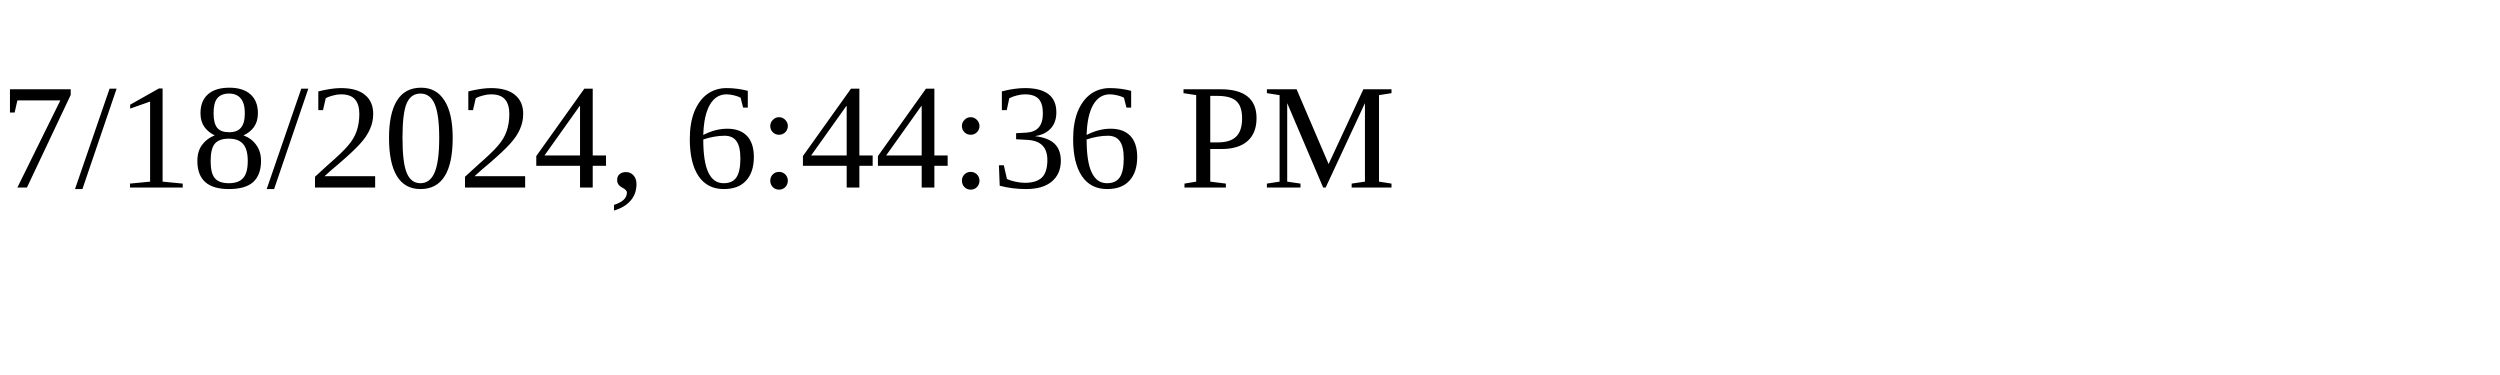
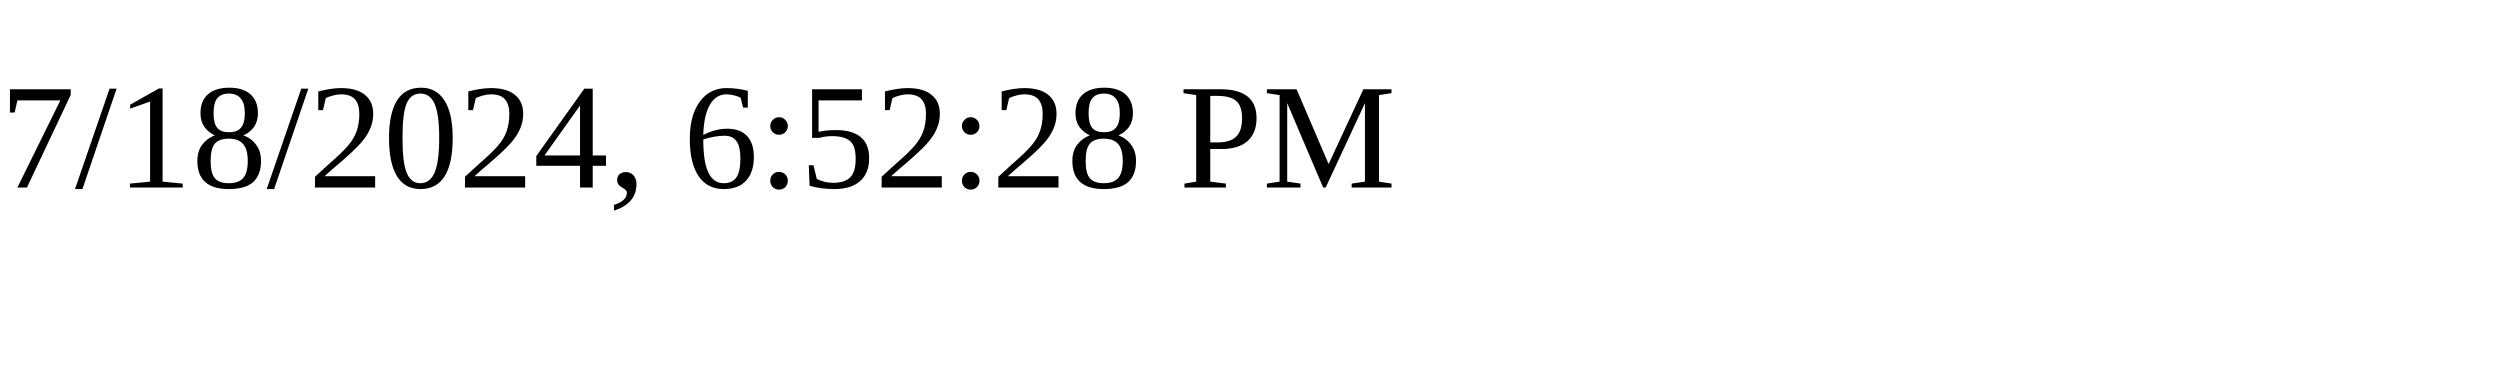
<svg xmlns="http://www.w3.org/2000/svg" height="30" width="200">
-   <text x="0" y="15">7/18/2024, 6:44:36 PM</text>
+   <text x="0" y="15">7/18/2024, 6:52:28 PM</text>
</svg>
